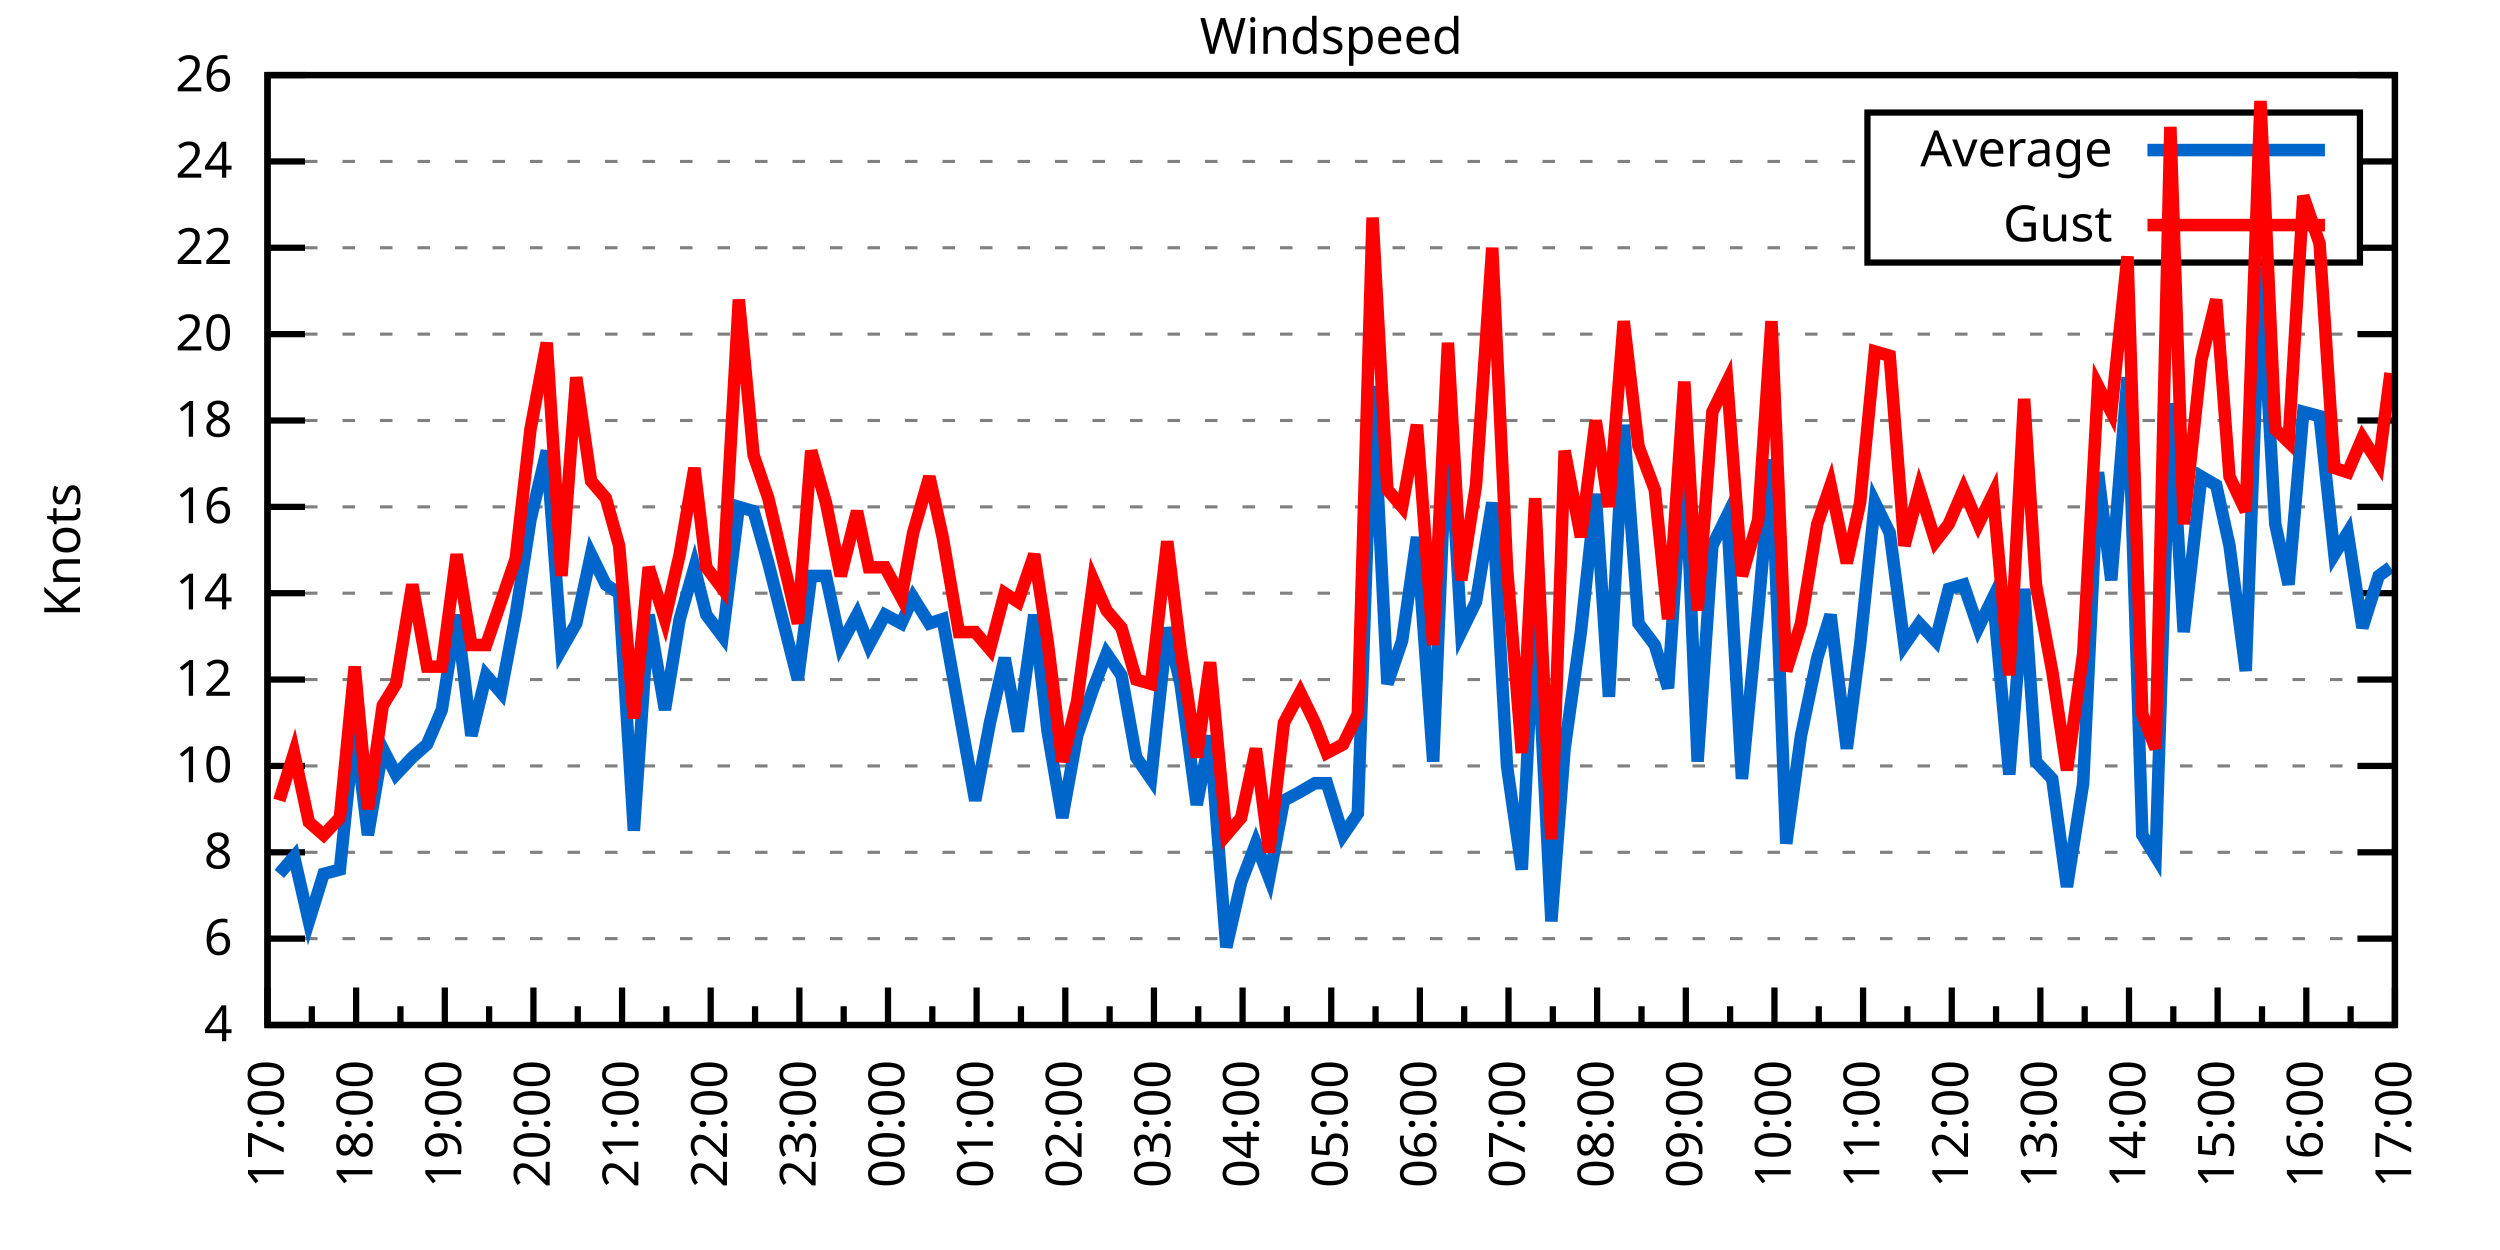
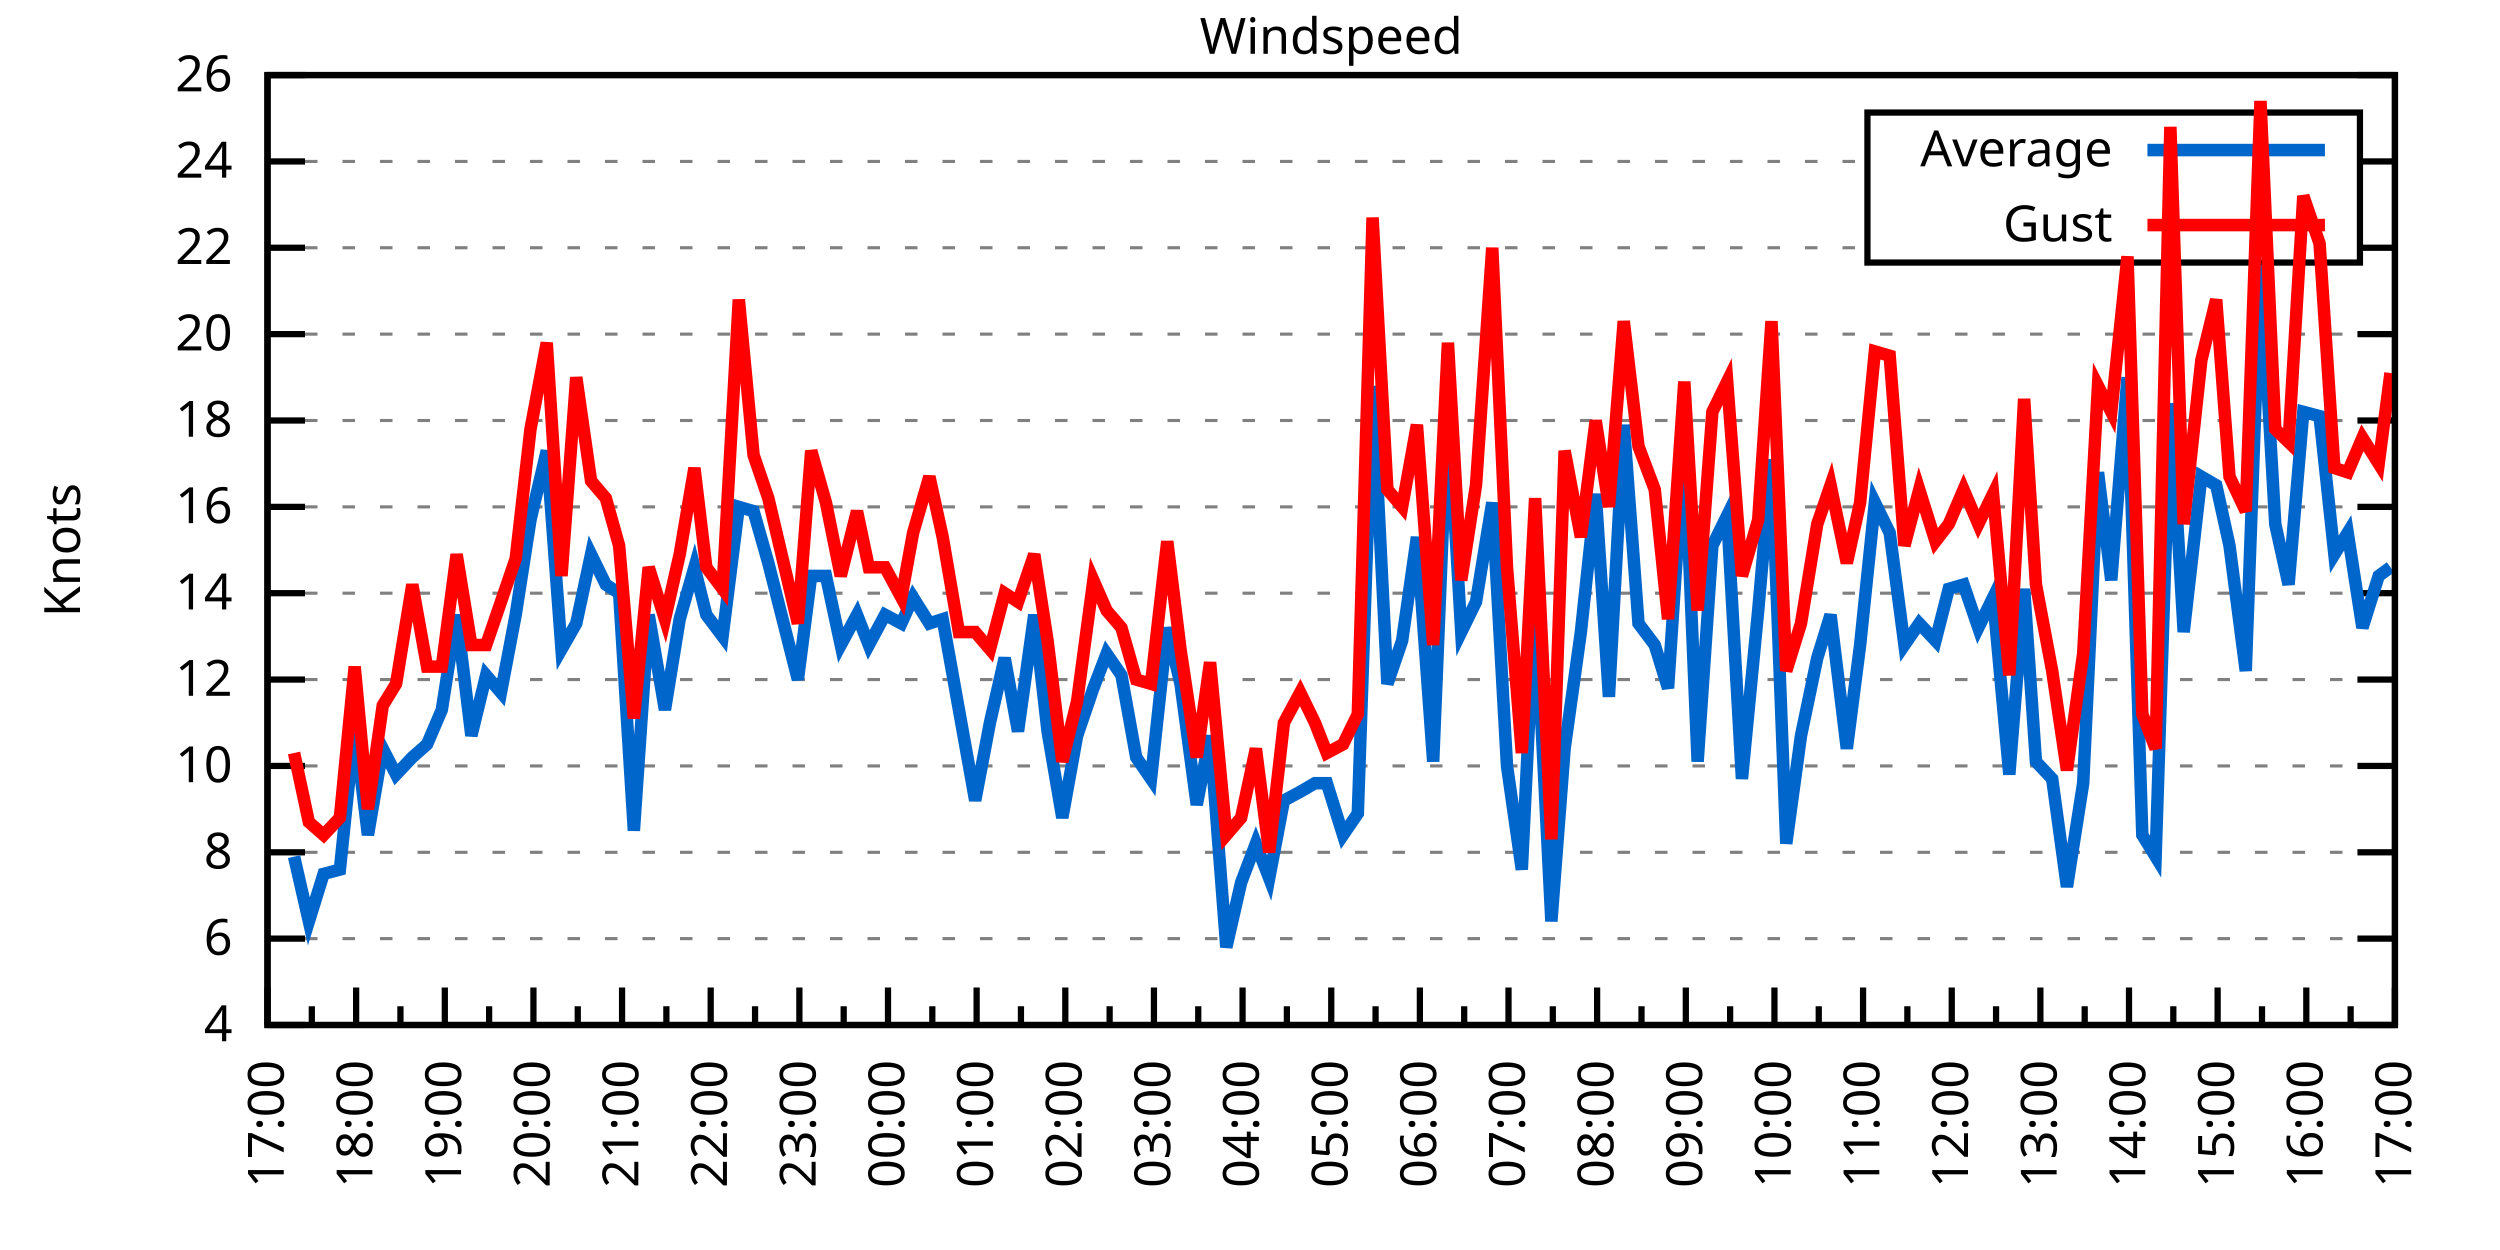
<svg xmlns="http://www.w3.org/2000/svg" xmlns:xlink="http://www.w3.org/1999/xlink" width="400" height="200" viewBox="0 0 400 200">
  <g id="gnuplot_canvas">
    <rect x="0" y="0" width="400" height="200" fill="none" />
    <defs>
      <circle id="gpDot" r="0.5" stroke-width="0.5" stroke="currentColor" />
      <path id="gpPt0" stroke-width="0.333" stroke="currentColor" d="M-1,0 h2 M0,-1 v2" />
      <path id="gpPt1" stroke-width="0.333" stroke="currentColor" d="M-1,-1 L1,1 M1,-1 L-1,1" />
      <path id="gpPt2" stroke-width="0.333" stroke="currentColor" d="M-1,0 L1,0 M0,-1 L0,1 M-1,-1 L1,1 M-1,1 L1,-1" />
      <rect id="gpPt3" stroke-width="0.333" stroke="currentColor" x="-1" y="-1" width="2" height="2" />
      <rect id="gpPt4" stroke-width="0.333" stroke="currentColor" fill="currentColor" x="-1" y="-1" width="2" height="2" />
      <circle id="gpPt5" stroke-width="0.333" stroke="currentColor" cx="0" cy="0" r="1" />
      <use xlink:href="#gpPt5" id="gpPt6" fill="currentColor" stroke="none" />
      <path id="gpPt7" stroke-width="0.333" stroke="currentColor" d="M0,-1.33 L-1.33,0.67 L1.33,0.67 z" />
      <use xlink:href="#gpPt7" id="gpPt8" fill="currentColor" stroke="none" />
      <use xlink:href="#gpPt7" id="gpPt9" stroke="currentColor" transform="rotate(180)" />
      <use xlink:href="#gpPt9" id="gpPt10" fill="currentColor" stroke="none" />
      <use xlink:href="#gpPt3" id="gpPt11" stroke="currentColor" transform="rotate(45)" />
      <use xlink:href="#gpPt11" id="gpPt12" fill="currentColor" stroke="none" />
      <path id="gpPt13" stroke-width="0.333" stroke="currentColor" d="M0,1.330 L1.265,0.411 L0.782,-1.067 L-0.782,-1.076 L-1.265,0.411 z" />
      <use xlink:href="#gpPt13" id="gpPt14" fill="currentColor" stroke="none" />
      <filter id="textbox" filterUnits="objectBoundingBox" x="0" y="0" height="1" width="1">
        <feFlood flood-color="white" flood-opacity="1" result="bgnd" />
        <feComposite in="SourceGraphic" in2="bgnd" operator="atop" />
      </filter>
      <filter id="greybox" filterUnits="objectBoundingBox" x="0" y="0" height="1" width="1">
        <feFlood flood-color="lightgrey" flood-opacity="1" result="grey" />
        <feComposite in="SourceGraphic" in2="grey" operator="atop" />
      </filter>
    </defs>
    <g fill="none" color="white" stroke="currentColor" stroke-width="1.00" stroke-linecap="butt" stroke-linejoin="miter">
</g>
    <g fill="none" color="black" stroke="currentColor" stroke-width="1.00" stroke-linecap="butt" stroke-linejoin="miter">
      <g stroke="none" shape-rendering="crispEdges">
        <polygon fill="rgb(255, 255, 255)" points="42.80,164.00 383.18,164.00 383.18,12.02 42.80,12.02 " />
      </g>
    </g>
    <g fill="none" color="black" stroke="currentColor" stroke-width="1.00" stroke-linecap="butt" stroke-linejoin="miter">
</g>
    <g fill="none" color="black" stroke="black" stroke-width="0.50" stroke-linecap="butt" stroke-linejoin="miter">
</g>
    <g fill="none" color="gray" stroke="currentColor" stroke-width="0.50" stroke-linecap="butt" stroke-linejoin="miter">
      <path stroke="gray" stroke-dasharray="2,4" class="gridline" d="M42.80,164.00 L383.19,164.00  " />
    </g>
    <g fill="none" color="gray" stroke="gray" stroke-width="1.00" stroke-linecap="butt" stroke-linejoin="miter">
</g>
    <g fill="none" color="black" stroke="currentColor" stroke-width="1.00" stroke-linecap="butt" stroke-linejoin="miter">
      <path stroke="black" d="M42.80,164.00 L48.80,164.00 M383.19,164.00 L377.19,164.00  " />
      <g transform="translate(37.20,166.60)" stroke="none" fill="black" font-family="Sans" font-size="8.00" text-anchor="end">
        <text>
          <tspan font-family="Sans"> 4</tspan>
        </text>
      </g>
    </g>
    <g fill="none" color="black" stroke="currentColor" stroke-width="1.00" stroke-linecap="butt" stroke-linejoin="miter">
</g>
    <g fill="none" color="black" stroke="black" stroke-width="0.50" stroke-linecap="butt" stroke-linejoin="miter">
</g>
    <g fill="none" color="gray" stroke="currentColor" stroke-width="0.50" stroke-linecap="butt" stroke-linejoin="miter">
      <path stroke="gray" stroke-dasharray="2,4" class="gridline" d="M42.80,150.18 L383.19,150.18  " />
    </g>
    <g fill="none" color="gray" stroke="gray" stroke-width="1.00" stroke-linecap="butt" stroke-linejoin="miter">
</g>
    <g fill="none" color="black" stroke="currentColor" stroke-width="1.00" stroke-linecap="butt" stroke-linejoin="miter">
      <path stroke="black" d="M42.80,150.18 L48.80,150.18 M383.19,150.18 L377.19,150.18  " />
      <g transform="translate(37.20,152.78)" stroke="none" fill="black" font-family="Sans" font-size="8.00" text-anchor="end">
        <text>
          <tspan font-family="Sans"> 6</tspan>
        </text>
      </g>
    </g>
    <g fill="none" color="black" stroke="currentColor" stroke-width="1.00" stroke-linecap="butt" stroke-linejoin="miter">
</g>
    <g fill="none" color="black" stroke="black" stroke-width="0.50" stroke-linecap="butt" stroke-linejoin="miter">
</g>
    <g fill="none" color="gray" stroke="currentColor" stroke-width="0.50" stroke-linecap="butt" stroke-linejoin="miter">
      <path stroke="gray" stroke-dasharray="2,4" class="gridline" d="M42.80,136.37 L383.19,136.37  " />
    </g>
    <g fill="none" color="gray" stroke="gray" stroke-width="1.00" stroke-linecap="butt" stroke-linejoin="miter">
</g>
    <g fill="none" color="black" stroke="currentColor" stroke-width="1.00" stroke-linecap="butt" stroke-linejoin="miter">
      <path stroke="black" d="M42.80,136.37 L48.80,136.37 M383.19,136.37 L377.19,136.37  " />
      <g transform="translate(37.20,138.97)" stroke="none" fill="black" font-family="Sans" font-size="8.00" text-anchor="end">
        <text>
          <tspan font-family="Sans"> 8</tspan>
        </text>
      </g>
    </g>
    <g fill="none" color="black" stroke="currentColor" stroke-width="1.00" stroke-linecap="butt" stroke-linejoin="miter">
</g>
    <g fill="none" color="black" stroke="black" stroke-width="0.50" stroke-linecap="butt" stroke-linejoin="miter">
</g>
    <g fill="none" color="gray" stroke="currentColor" stroke-width="0.50" stroke-linecap="butt" stroke-linejoin="miter">
      <path stroke="gray" stroke-dasharray="2,4" class="gridline" d="M42.80,122.55 L383.19,122.55  " />
    </g>
    <g fill="none" color="gray" stroke="gray" stroke-width="1.00" stroke-linecap="butt" stroke-linejoin="miter">
</g>
    <g fill="none" color="black" stroke="currentColor" stroke-width="1.00" stroke-linecap="butt" stroke-linejoin="miter">
      <path stroke="black" d="M42.80,122.55 L48.80,122.55 M383.19,122.55 L377.19,122.55  " />
      <g transform="translate(37.20,125.15)" stroke="none" fill="black" font-family="Sans" font-size="8.00" text-anchor="end">
        <text>
          <tspan font-family="Sans"> 10</tspan>
        </text>
      </g>
    </g>
    <g fill="none" color="black" stroke="currentColor" stroke-width="1.00" stroke-linecap="butt" stroke-linejoin="miter">
</g>
    <g fill="none" color="black" stroke="black" stroke-width="0.50" stroke-linecap="butt" stroke-linejoin="miter">
</g>
    <g fill="none" color="gray" stroke="currentColor" stroke-width="0.50" stroke-linecap="butt" stroke-linejoin="miter">
      <path stroke="gray" stroke-dasharray="2,4" class="gridline" d="M42.80,108.73 L383.19,108.73  " />
    </g>
    <g fill="none" color="gray" stroke="gray" stroke-width="1.00" stroke-linecap="butt" stroke-linejoin="miter">
</g>
    <g fill="none" color="black" stroke="currentColor" stroke-width="1.00" stroke-linecap="butt" stroke-linejoin="miter">
      <path stroke="black" d="M42.80,108.73 L48.80,108.73 M383.19,108.73 L377.19,108.73  " />
      <g transform="translate(37.20,111.33)" stroke="none" fill="black" font-family="Sans" font-size="8.00" text-anchor="end">
        <text>
          <tspan font-family="Sans"> 12</tspan>
        </text>
      </g>
    </g>
    <g fill="none" color="black" stroke="currentColor" stroke-width="1.00" stroke-linecap="butt" stroke-linejoin="miter">
</g>
    <g fill="none" color="black" stroke="black" stroke-width="0.50" stroke-linecap="butt" stroke-linejoin="miter">
</g>
    <g fill="none" color="gray" stroke="currentColor" stroke-width="0.50" stroke-linecap="butt" stroke-linejoin="miter">
      <path stroke="gray" stroke-dasharray="2,4" class="gridline" d="M42.80,94.91 L383.19,94.91  " />
    </g>
    <g fill="none" color="gray" stroke="gray" stroke-width="1.00" stroke-linecap="butt" stroke-linejoin="miter">
</g>
    <g fill="none" color="black" stroke="currentColor" stroke-width="1.00" stroke-linecap="butt" stroke-linejoin="miter">
      <path stroke="black" d="M42.80,94.91 L48.80,94.91 M383.19,94.91 L377.19,94.91  " />
      <g transform="translate(37.20,97.51)" stroke="none" fill="black" font-family="Sans" font-size="8.00" text-anchor="end">
        <text>
          <tspan font-family="Sans"> 14</tspan>
        </text>
      </g>
    </g>
    <g fill="none" color="black" stroke="currentColor" stroke-width="1.00" stroke-linecap="butt" stroke-linejoin="miter">
</g>
    <g fill="none" color="black" stroke="black" stroke-width="0.50" stroke-linecap="butt" stroke-linejoin="miter">
</g>
    <g fill="none" color="gray" stroke="currentColor" stroke-width="0.50" stroke-linecap="butt" stroke-linejoin="miter">
      <path stroke="gray" stroke-dasharray="2,4" class="gridline" d="M42.80,81.10 L383.19,81.10  " />
    </g>
    <g fill="none" color="gray" stroke="gray" stroke-width="1.00" stroke-linecap="butt" stroke-linejoin="miter">
</g>
    <g fill="none" color="black" stroke="currentColor" stroke-width="1.00" stroke-linecap="butt" stroke-linejoin="miter">
      <path stroke="black" d="M42.80,81.10 L48.80,81.10 M383.19,81.10 L377.19,81.10  " />
      <g transform="translate(37.20,83.70)" stroke="none" fill="black" font-family="Sans" font-size="8.00" text-anchor="end">
        <text>
          <tspan font-family="Sans"> 16</tspan>
        </text>
      </g>
    </g>
    <g fill="none" color="black" stroke="currentColor" stroke-width="1.00" stroke-linecap="butt" stroke-linejoin="miter">
</g>
    <g fill="none" color="black" stroke="black" stroke-width="0.50" stroke-linecap="butt" stroke-linejoin="miter">
</g>
    <g fill="none" color="gray" stroke="currentColor" stroke-width="0.50" stroke-linecap="butt" stroke-linejoin="miter">
      <path stroke="gray" stroke-dasharray="2,4" class="gridline" d="M42.80,67.28 L383.19,67.28  " />
    </g>
    <g fill="none" color="gray" stroke="gray" stroke-width="1.00" stroke-linecap="butt" stroke-linejoin="miter">
</g>
    <g fill="none" color="black" stroke="currentColor" stroke-width="1.00" stroke-linecap="butt" stroke-linejoin="miter">
      <path stroke="black" d="M42.80,67.28 L48.80,67.28 M383.19,67.28 L377.19,67.28  " />
      <g transform="translate(37.20,69.88)" stroke="none" fill="black" font-family="Sans" font-size="8.00" text-anchor="end">
        <text>
          <tspan font-family="Sans"> 18</tspan>
        </text>
      </g>
    </g>
    <g fill="none" color="black" stroke="currentColor" stroke-width="1.00" stroke-linecap="butt" stroke-linejoin="miter">
</g>
    <g fill="none" color="black" stroke="black" stroke-width="0.50" stroke-linecap="butt" stroke-linejoin="miter">
</g>
    <g fill="none" color="gray" stroke="currentColor" stroke-width="0.50" stroke-linecap="butt" stroke-linejoin="miter">
      <path stroke="gray" stroke-dasharray="2,4" class="gridline" d="M42.80,53.46 L383.19,53.46  " />
    </g>
    <g fill="none" color="gray" stroke="gray" stroke-width="1.00" stroke-linecap="butt" stroke-linejoin="miter">
</g>
    <g fill="none" color="black" stroke="currentColor" stroke-width="1.00" stroke-linecap="butt" stroke-linejoin="miter">
      <path stroke="black" d="M42.80,53.46 L48.80,53.46 M383.19,53.46 L377.19,53.46  " />
      <g transform="translate(37.20,56.06)" stroke="none" fill="black" font-family="Sans" font-size="8.00" text-anchor="end">
        <text>
          <tspan font-family="Sans"> 20</tspan>
        </text>
      </g>
    </g>
    <g fill="none" color="black" stroke="currentColor" stroke-width="1.00" stroke-linecap="butt" stroke-linejoin="miter">
</g>
    <g fill="none" color="black" stroke="black" stroke-width="0.50" stroke-linecap="butt" stroke-linejoin="miter">
</g>
    <g fill="none" color="gray" stroke="currentColor" stroke-width="0.50" stroke-linecap="butt" stroke-linejoin="miter">
      <path stroke="gray" stroke-dasharray="2,4" class="gridline" d="M42.80,39.64 L298.79,39.64 M377.59,39.64 L383.19,39.64  " />
    </g>
    <g fill="none" color="gray" stroke="gray" stroke-width="1.00" stroke-linecap="butt" stroke-linejoin="miter">
</g>
    <g fill="none" color="black" stroke="currentColor" stroke-width="1.00" stroke-linecap="butt" stroke-linejoin="miter">
      <path stroke="black" d="M42.80,39.64 L48.80,39.64 M383.19,39.64 L377.19,39.64  " />
      <g transform="translate(37.20,42.24)" stroke="none" fill="black" font-family="Sans" font-size="8.00" text-anchor="end">
        <text>
          <tspan font-family="Sans"> 22</tspan>
        </text>
      </g>
    </g>
    <g fill="none" color="black" stroke="currentColor" stroke-width="1.00" stroke-linecap="butt" stroke-linejoin="miter">
</g>
    <g fill="none" color="black" stroke="black" stroke-width="0.50" stroke-linecap="butt" stroke-linejoin="miter">
</g>
    <g fill="none" color="gray" stroke="currentColor" stroke-width="0.50" stroke-linecap="butt" stroke-linejoin="miter">
      <path stroke="gray" stroke-dasharray="2,4" class="gridline" d="M42.80,25.83 L298.79,25.83 M377.59,25.83 L383.19,25.83  " />
    </g>
    <g fill="none" color="gray" stroke="gray" stroke-width="1.00" stroke-linecap="butt" stroke-linejoin="miter">
</g>
    <g fill="none" color="black" stroke="currentColor" stroke-width="1.00" stroke-linecap="butt" stroke-linejoin="miter">
      <path stroke="black" d="M42.80,25.83 L48.80,25.83 M383.19,25.83 L377.19,25.83  " />
      <g transform="translate(37.20,28.43)" stroke="none" fill="black" font-family="Sans" font-size="8.00" text-anchor="end">
        <text>
          <tspan font-family="Sans"> 24</tspan>
        </text>
      </g>
    </g>
    <g fill="none" color="black" stroke="currentColor" stroke-width="1.00" stroke-linecap="butt" stroke-linejoin="miter">
</g>
    <g fill="none" color="black" stroke="black" stroke-width="0.50" stroke-linecap="butt" stroke-linejoin="miter">
</g>
    <g fill="none" color="gray" stroke="currentColor" stroke-width="0.50" stroke-linecap="butt" stroke-linejoin="miter">
      <path stroke="gray" stroke-dasharray="2,4" class="gridline" d="M42.80,12.01 L383.19,12.01  " />
    </g>
    <g fill="none" color="gray" stroke="gray" stroke-width="1.00" stroke-linecap="butt" stroke-linejoin="miter">
</g>
    <g fill="none" color="black" stroke="currentColor" stroke-width="1.00" stroke-linecap="butt" stroke-linejoin="miter">
      <path stroke="black" d="M42.80,12.01 L48.80,12.01 M383.19,12.01 L377.19,12.01  " />
      <g transform="translate(37.20,14.61)" stroke="none" fill="black" font-family="Sans" font-size="8.00" text-anchor="end">
        <text>
          <tspan font-family="Sans"> 26</tspan>
        </text>
      </g>
    </g>
    <g fill="none" color="black" stroke="currentColor" stroke-width="1.00" stroke-linecap="butt" stroke-linejoin="miter">
      <path stroke="black" d="M42.80,164.00 L42.80,158.00  " />
      <g transform="translate(45.40,169.60) rotate(270)" stroke="none" fill="black" font-family="Sans" font-size="8.00" text-anchor="end">
        <text>
          <tspan font-family="Sans">17:00</tspan>
        </text>
      </g>
    </g>
    <g fill="none" color="black" stroke="currentColor" stroke-width="1.00" stroke-linecap="butt" stroke-linejoin="miter">
      <path stroke="black" d="M49.89,164.00 L49.89,161.00 M56.98,164.00 L56.98,158.00  " />
      <g transform="translate(59.58,169.60) rotate(270)" stroke="none" fill="black" font-family="Sans" font-size="8.00" text-anchor="end">
        <text>
          <tspan font-family="Sans">18:00</tspan>
        </text>
      </g>
    </g>
    <g fill="none" color="black" stroke="currentColor" stroke-width="1.00" stroke-linecap="butt" stroke-linejoin="miter">
      <path stroke="black" d="M64.07,164.00 L64.07,161.00 M71.17,164.00 L71.17,158.00  " />
      <g transform="translate(73.77,169.60) rotate(270)" stroke="none" fill="black" font-family="Sans" font-size="8.00" text-anchor="end">
        <text>
          <tspan font-family="Sans">19:00</tspan>
        </text>
      </g>
    </g>
    <g fill="none" color="black" stroke="currentColor" stroke-width="1.00" stroke-linecap="butt" stroke-linejoin="miter">
      <path stroke="black" d="M78.26,164.00 L78.26,161.00 M85.35,164.00 L85.35,158.00  " />
      <g transform="translate(87.95,169.60) rotate(270)" stroke="none" fill="black" font-family="Sans" font-size="8.00" text-anchor="end">
        <text>
          <tspan font-family="Sans">20:00</tspan>
        </text>
      </g>
    </g>
    <g fill="none" color="black" stroke="currentColor" stroke-width="1.00" stroke-linecap="butt" stroke-linejoin="miter">
      <path stroke="black" d="M92.44,164.00 L92.44,161.00 M99.53,164.00 L99.53,158.00  " />
      <g transform="translate(102.13,169.60) rotate(270)" stroke="none" fill="black" font-family="Sans" font-size="8.00" text-anchor="end">
        <text>
          <tspan font-family="Sans">21:00</tspan>
        </text>
      </g>
    </g>
    <g fill="none" color="black" stroke="currentColor" stroke-width="1.00" stroke-linecap="butt" stroke-linejoin="miter">
      <path stroke="black" d="M106.62,164.00 L106.62,161.00 M113.71,164.00 L113.71,158.00  " />
      <g transform="translate(116.31,169.60) rotate(270)" stroke="none" fill="black" font-family="Sans" font-size="8.00" text-anchor="end">
        <text>
          <tspan font-family="Sans">22:00</tspan>
        </text>
      </g>
    </g>
    <g fill="none" color="black" stroke="currentColor" stroke-width="1.00" stroke-linecap="butt" stroke-linejoin="miter">
      <path stroke="black" d="M120.81,164.00 L120.81,161.00 M127.90,164.00 L127.90,158.00  " />
      <g transform="translate(130.50,169.60) rotate(270)" stroke="none" fill="black" font-family="Sans" font-size="8.00" text-anchor="end">
        <text>
          <tspan font-family="Sans">23:00</tspan>
        </text>
      </g>
    </g>
    <g fill="none" color="black" stroke="currentColor" stroke-width="1.00" stroke-linecap="butt" stroke-linejoin="miter">
      <path stroke="black" d="M134.99,164.00 L134.99,161.00 M142.08,164.00 L142.08,158.00  " />
      <g transform="translate(144.68,169.60) rotate(270)" stroke="none" fill="black" font-family="Sans" font-size="8.00" text-anchor="end">
        <text>
          <tspan font-family="Sans">00:00</tspan>
        </text>
      </g>
    </g>
    <g fill="none" color="black" stroke="currentColor" stroke-width="1.00" stroke-linecap="butt" stroke-linejoin="miter">
      <path stroke="black" d="M149.17,164.00 L149.17,161.00 M156.26,164.00 L156.26,158.00  " />
      <g transform="translate(158.86,169.60) rotate(270)" stroke="none" fill="black" font-family="Sans" font-size="8.00" text-anchor="end">
        <text>
          <tspan font-family="Sans">01:00</tspan>
        </text>
      </g>
    </g>
    <g fill="none" color="black" stroke="currentColor" stroke-width="1.00" stroke-linecap="butt" stroke-linejoin="miter">
      <path stroke="black" d="M163.35,164.00 L163.35,161.00 M170.45,164.00 L170.45,158.00  " />
      <g transform="translate(173.05,169.60) rotate(270)" stroke="none" fill="black" font-family="Sans" font-size="8.00" text-anchor="end">
        <text>
          <tspan font-family="Sans">02:00</tspan>
        </text>
      </g>
    </g>
    <g fill="none" color="black" stroke="currentColor" stroke-width="1.00" stroke-linecap="butt" stroke-linejoin="miter">
      <path stroke="black" d="M177.54,164.00 L177.54,161.00 M184.63,164.00 L184.63,158.00  " />
      <g transform="translate(187.23,169.60) rotate(270)" stroke="none" fill="black" font-family="Sans" font-size="8.00" text-anchor="end">
        <text>
          <tspan font-family="Sans">03:00</tspan>
        </text>
      </g>
    </g>
    <g fill="none" color="black" stroke="currentColor" stroke-width="1.00" stroke-linecap="butt" stroke-linejoin="miter">
      <path stroke="black" d="M191.72,164.00 L191.72,161.00 M198.81,164.00 L198.81,158.00  " />
      <g transform="translate(201.41,169.60) rotate(270)" stroke="none" fill="black" font-family="Sans" font-size="8.00" text-anchor="end">
        <text>
          <tspan font-family="Sans">04:00</tspan>
        </text>
      </g>
    </g>
    <g fill="none" color="black" stroke="currentColor" stroke-width="1.00" stroke-linecap="butt" stroke-linejoin="miter">
      <path stroke="black" d="M205.90,164.00 L205.90,161.00 M213.00,164.00 L213.00,158.00  " />
      <g transform="translate(215.60,169.60) rotate(270)" stroke="none" fill="black" font-family="Sans" font-size="8.00" text-anchor="end">
        <text>
          <tspan font-family="Sans">05:00</tspan>
        </text>
      </g>
    </g>
    <g fill="none" color="black" stroke="currentColor" stroke-width="1.00" stroke-linecap="butt" stroke-linejoin="miter">
      <path stroke="black" d="M220.09,164.00 L220.09,161.00 M227.18,164.00 L227.18,158.00  " />
      <g transform="translate(229.78,169.60) rotate(270)" stroke="none" fill="black" font-family="Sans" font-size="8.00" text-anchor="end">
        <text>
          <tspan font-family="Sans">06:00</tspan>
        </text>
      </g>
    </g>
    <g fill="none" color="black" stroke="currentColor" stroke-width="1.00" stroke-linecap="butt" stroke-linejoin="miter">
      <path stroke="black" d="M234.27,164.00 L234.27,161.00 M241.36,164.00 L241.36,158.00  " />
      <g transform="translate(243.96,169.60) rotate(270)" stroke="none" fill="black" font-family="Sans" font-size="8.00" text-anchor="end">
        <text>
          <tspan font-family="Sans">07:00</tspan>
        </text>
      </g>
    </g>
    <g fill="none" color="black" stroke="currentColor" stroke-width="1.00" stroke-linecap="butt" stroke-linejoin="miter">
      <path stroke="black" d="M248.45,164.00 L248.45,161.00 M255.54,164.00 L255.54,158.00  " />
      <g transform="translate(258.14,169.60) rotate(270)" stroke="none" fill="black" font-family="Sans" font-size="8.00" text-anchor="end">
        <text>
          <tspan font-family="Sans">08:00</tspan>
        </text>
      </g>
    </g>
    <g fill="none" color="black" stroke="currentColor" stroke-width="1.00" stroke-linecap="butt" stroke-linejoin="miter">
      <path stroke="black" d="M262.64,164.00 L262.64,161.00 M269.73,164.00 L269.73,158.00  " />
      <g transform="translate(272.33,169.60) rotate(270)" stroke="none" fill="black" font-family="Sans" font-size="8.00" text-anchor="end">
        <text>
          <tspan font-family="Sans">09:00</tspan>
        </text>
      </g>
    </g>
    <g fill="none" color="black" stroke="currentColor" stroke-width="1.00" stroke-linecap="butt" stroke-linejoin="miter">
      <path stroke="black" d="M276.82,164.00 L276.82,161.00 M283.91,164.00 L283.91,158.00  " />
      <g transform="translate(286.51,169.60) rotate(270)" stroke="none" fill="black" font-family="Sans" font-size="8.00" text-anchor="end">
        <text>
          <tspan font-family="Sans">10:00</tspan>
        </text>
      </g>
    </g>
    <g fill="none" color="black" stroke="currentColor" stroke-width="1.00" stroke-linecap="butt" stroke-linejoin="miter">
      <path stroke="black" d="M291.00,164.00 L291.00,161.00 M298.09,164.00 L298.09,158.00  " />
      <g transform="translate(300.69,169.60) rotate(270)" stroke="none" fill="black" font-family="Sans" font-size="8.00" text-anchor="end">
        <text>
          <tspan font-family="Sans">11:00</tspan>
        </text>
      </g>
    </g>
    <g fill="none" color="black" stroke="currentColor" stroke-width="1.00" stroke-linecap="butt" stroke-linejoin="miter">
      <path stroke="black" d="M305.18,164.00 L305.18,161.00 M312.28,164.00 L312.28,158.00  " />
      <g transform="translate(314.88,169.60) rotate(270)" stroke="none" fill="black" font-family="Sans" font-size="8.00" text-anchor="end">
        <text>
          <tspan font-family="Sans">12:00</tspan>
        </text>
      </g>
    </g>
    <g fill="none" color="black" stroke="currentColor" stroke-width="1.00" stroke-linecap="butt" stroke-linejoin="miter">
      <path stroke="black" d="M319.37,164.00 L319.37,161.00 M326.46,164.00 L326.46,158.00  " />
      <g transform="translate(329.06,169.60) rotate(270)" stroke="none" fill="black" font-family="Sans" font-size="8.00" text-anchor="end">
        <text>
          <tspan font-family="Sans">13:00</tspan>
        </text>
      </g>
    </g>
    <g fill="none" color="black" stroke="currentColor" stroke-width="1.00" stroke-linecap="butt" stroke-linejoin="miter">
      <path stroke="black" d="M333.55,164.00 L333.55,161.00 M340.64,164.00 L340.64,158.00  " />
      <g transform="translate(343.24,169.60) rotate(270)" stroke="none" fill="black" font-family="Sans" font-size="8.00" text-anchor="end">
        <text>
          <tspan font-family="Sans">14:00</tspan>
        </text>
      </g>
    </g>
    <g fill="none" color="black" stroke="currentColor" stroke-width="1.00" stroke-linecap="butt" stroke-linejoin="miter">
      <path stroke="black" d="M347.73,164.00 L347.73,161.00 M354.82,164.00 L354.82,158.00  " />
      <g transform="translate(357.42,169.60) rotate(270)" stroke="none" fill="black" font-family="Sans" font-size="8.00" text-anchor="end">
        <text>
          <tspan font-family="Sans">15:00</tspan>
        </text>
      </g>
    </g>
    <g fill="none" color="black" stroke="currentColor" stroke-width="1.00" stroke-linecap="butt" stroke-linejoin="miter">
      <path stroke="black" d="M361.92,164.00 L361.92,161.00 M369.01,164.00 L369.01,158.00  " />
      <g transform="translate(371.61,169.60) rotate(270)" stroke="none" fill="black" font-family="Sans" font-size="8.00" text-anchor="end">
        <text>
          <tspan font-family="Sans">16:00</tspan>
        </text>
      </g>
    </g>
    <g fill="none" color="black" stroke="currentColor" stroke-width="1.00" stroke-linecap="butt" stroke-linejoin="miter">
      <path stroke="black" d="M376.10,164.00 L376.10,161.00 M383.19,164.00 L383.19,158.00  " />
      <g transform="translate(385.79,169.60) rotate(270)" stroke="none" fill="black" font-family="Sans" font-size="8.00" text-anchor="end">
        <text>
          <tspan font-family="Sans">17:00</tspan>
        </text>
      </g>
    </g>
    <g fill="none" color="black" stroke="currentColor" stroke-width="1.00" stroke-linecap="butt" stroke-linejoin="miter">
</g>
    <g fill="none" color="black" stroke="currentColor" stroke-width="1.00" stroke-linecap="butt" stroke-linejoin="miter">
      <path stroke="black" d="M42.80,12.01 L42.80,164.00 L383.19,164.00 L383.19,12.01 L42.80,12.01 Z  " />
    </g>
    <g fill="none" color="black" stroke="currentColor" stroke-width="1.00" stroke-linecap="butt" stroke-linejoin="miter">
      <g transform="translate(12.80,88.01) rotate(270)" stroke="none" fill="black" font-family="Sans" font-size="8.00" text-anchor="middle">
        <text>
          <tspan font-family="Sans">Knots</tspan>
        </text>
      </g>
    </g>
    <g fill="none" color="black" stroke="currentColor" stroke-width="1.00" stroke-linecap="butt" stroke-linejoin="miter">
</g>
    <g fill="none" color="black" stroke="currentColor" stroke-width="1.00" stroke-linecap="butt" stroke-linejoin="miter">
      <path stroke="black" d="M298.79,42.01 L298.79,18.01 L377.59,18.01 L377.59,42.01 L298.79,42.01 Z  " />
    </g>
    <g id="Windspeed_plot_1">
      <g fill="none" color="white" stroke="black" stroke-width="2.00" stroke-linecap="butt" stroke-linejoin="miter">
</g>
      <g fill="none" color="black" stroke="currentColor" stroke-width="2.00" stroke-linecap="butt" stroke-linejoin="miter">
        <g transform="translate(337.99,26.61)" stroke="none" fill="black" font-family="Sans" font-size="8.00" text-anchor="end">
          <text>
            <tspan font-family="Sans">Average</tspan>
          </text>
        </g>
      </g>
      <g fill="none" color="black" stroke="currentColor" stroke-width="2.00" stroke-linecap="butt" stroke-linejoin="miter">
-         <path stroke="rgb(  0, 102, 204)" d="M343.59,24.01 L371.99,24.01 M44.69,139.82 L47.05,137.06 L49.42,147.42 L51.78,139.82 L54.38,139.13 L56.75,116.33   L58.87,133.60 L61.24,119.78 L63.37,123.93 L65.97,121.17 L68.33,119.09 L70.69,113.57 L73.06,98.37 L75.42,117.71   L77.78,108.04 L80.15,110.80 L82.51,98.37 L84.88,83.17 L87.48,72.12 L89.84,103.89 L92.20,99.75 L94.57,88.70   L96.93,93.53 L99.06,94.91 L101.42,132.91 L103.79,98.37 L106.39,113.57 L108.75,99.06 L111.11,90.77 L113.01,98.37   L115.61,101.82 L118.21,81.10 L120.57,81.79 L122.93,90.08 L127.66,108.73 L129.79,92.15 L132.15,92.15 L134.52,103.20   L137.12,98.37 L139.01,103.20 L141.61,98.37 L144.21,99.75 L146.10,95.60 L148.70,99.75 L150.83,99.06 L153.43,113.57   L156.03,128.08 L158.39,115.64 L160.75,105.28 L162.88,117.02 L165.48,98.37 L167.61,117.02 L169.97,130.84 L172.34,117.71   L174.94,110.11 L177.06,104.59 L179.43,108.04 L181.79,121.17 L184.16,124.62 L186.76,100.44 L188.88,109.42 L191.48,128.77   L193.61,117.71 L196.21,151.56 L198.58,141.20 L200.94,134.98 L203.07,140.51 L205.43,128.08 L208.03,126.69 L210.39,125.31   L212.29,125.31 L214.89,133.60 L217.25,130.15 L219.61,61.75 L221.98,109.42 L224.34,102.51 L226.71,85.93 L229.31,121.86   L231.67,64.52 L233.80,101.13 L236.16,96.30 L238.76,80.41 L241.12,122.55 L243.49,139.13 L245.62,95.60 L248.22,147.42   L250.34,119.78 L252.94,101.13 L255.31,79.02 L257.43,111.49 L259.80,67.97 L262.16,99.75 L264.76,103.20 L266.89,110.11   L269.49,70.73 L271.62,121.86 L273.98,87.31 L276.35,82.48 L278.71,124.62 L281.31,97.68 L283.44,73.50 L285.80,134.98   L288.16,117.71 L290.76,105.28 L292.89,98.37 L295.49,119.78 L297.62,103.20 L299.98,80.41 L302.35,85.24 L304.71,103.20   L307.08,99.75 L309.68,102.51 L311.80,94.22 L314.17,93.53 L316.53,100.44 L318.89,95.60 L321.49,123.93 L323.86,94.22   L325.75,121.86 L328.35,124.62 L330.71,141.89 L333.31,125.31 L335.68,75.57 L337.80,92.84 L340.40,60.37 L342.77,133.60   L344.90,137.06 L347.26,64.52 L349.39,101.13 L352.22,76.26 L354.59,77.64 L356.72,87.31 L359.32,107.35 L361.68,42.41   L364.04,83.86 L366.17,93.53 L368.53,65.90 L371.13,66.59 L373.50,88.70 L375.63,85.24 L377.99,100.44 L380.59,92.15   L382.48,90.77  " />
+         <path stroke="rgb(  0, 102, 204)" d="M343.59,24.01 L371.99,24.01 M47.05,137.06 L49.42,147.42 L51.78,139.82 L54.38,139.13 L56.75,116.33 L58.87,133.60   L61.24,119.78 L63.37,123.93 L65.97,121.17 L68.33,119.09 L70.69,113.57 L73.06,98.37 L75.42,117.71 L77.78,108.04   L80.15,110.80 L82.51,98.37 L84.88,83.17 L87.48,72.12 L89.84,103.89 L92.20,99.75 L94.57,88.70 L96.93,93.53   L99.06,94.91 L101.42,132.91 L103.79,98.37 L106.39,113.57 L108.75,99.06 L111.11,90.77 L113.01,98.37 L115.61,101.82   L118.21,81.10 L120.57,81.79 L122.93,90.08 L127.66,108.73 L129.79,92.15 L132.15,92.15 L134.52,103.20 L137.12,98.37   L139.01,103.20 L141.61,98.37 L144.21,99.75 L146.10,95.60 L148.70,99.75 L150.83,99.06 L153.43,113.57 L156.03,128.08   L158.39,115.64 L160.75,105.28 L162.88,117.02 L165.48,98.37 L167.61,117.02 L169.97,130.84 L172.34,117.71 L174.94,110.11   L177.06,104.59 L179.43,108.04 L181.79,121.17 L184.16,124.62 L186.76,100.44 L188.88,109.42 L191.48,128.77 L193.61,117.71   L196.21,151.56 L198.58,141.20 L200.94,134.98 L203.07,140.51 L205.43,128.08 L208.03,126.69 L210.39,125.31 L212.29,125.31   L214.89,133.60 L217.25,130.15 L219.61,61.75 L221.98,109.42 L224.34,102.51 L226.71,85.93 L229.31,121.86 L231.67,64.52   L233.80,101.13 L236.16,96.30 L238.76,80.41 L241.12,122.55 L243.49,139.13 L245.62,95.60 L248.22,147.42 L250.34,119.78   L252.94,101.13 L255.31,79.02 L257.43,111.49 L259.80,67.97 L262.16,99.75 L264.76,103.20 L266.89,110.11 L269.49,70.73   L271.62,121.86 L273.98,87.31 L276.35,82.48 L278.71,124.62 L281.31,97.68 L283.44,73.50 L285.80,134.98 L288.16,117.71   L290.76,105.28 L292.89,98.37 L295.49,119.78 L297.62,103.20 L299.98,80.41 L302.35,85.24 L304.71,103.20 L307.08,99.75   L309.68,102.51 L311.80,94.22 L314.17,93.53 L316.53,100.44 L318.89,95.60 L321.49,123.93 L323.86,94.22 L325.75,121.86   L328.35,124.62 L330.71,141.89 L333.31,125.31 L335.68,75.57 L337.80,92.84 L340.40,60.37 L342.77,133.60 L344.90,137.06   L347.26,64.52 L349.39,101.13 L352.22,76.26 L354.59,77.64 L356.72,87.31 L359.32,107.35 L361.68,42.41 L364.04,83.86   L366.17,93.53 L368.53,65.90 L371.13,66.59 L373.50,88.70 L375.63,85.24 L377.99,100.44 L380.59,92.15 L382.48,90.77    " />
      </g>
    </g>
    <g id="Windspeed_plot_2">
      <g fill="none" color="black" stroke="currentColor" stroke-width="2.00" stroke-linecap="butt" stroke-linejoin="miter">
        <g transform="translate(337.99,38.61)" stroke="none" fill="black" font-family="Sans" font-size="8.00" text-anchor="end">
          <text>
            <tspan font-family="Sans">Gust</tspan>
          </text>
        </g>
      </g>
      <g fill="none" color="black" stroke="currentColor" stroke-width="2.00" stroke-linecap="butt" stroke-linejoin="miter">
-         <path stroke="rgb(255,   0,   0)" d="M343.59,36.01 L371.99,36.01 M44.69,128.08 L47.05,120.48 L49.42,131.53 L51.78,133.60 L54.38,130.84 L56.75,106.66   L58.87,129.46 L61.24,112.88 L63.37,109.42 L65.97,93.53 L68.33,106.66 L70.69,106.66 L73.06,88.70 L75.42,103.20   L77.78,103.20 L80.15,96.30 L82.51,89.39 L84.88,68.66 L87.48,54.84 L89.84,92.15 L92.20,60.37 L94.57,76.95   L96.93,79.71 L99.06,87.31 L101.42,114.95 L103.79,90.77 L106.39,99.06 L108.75,88.70 L111.11,74.88 L113.01,90.77   L115.61,94.22 L118.21,47.93 L120.57,72.81 L122.93,79.71 L127.66,99.75 L129.79,72.12 L132.15,80.41 L134.52,92.15   L137.12,81.79 L139.01,90.77 L141.61,90.77 L144.21,95.60 L146.10,85.24 L148.70,76.26 L150.83,85.93 L153.43,101.13   L156.03,101.13 L158.39,103.89 L160.75,94.91 L162.88,96.30 L165.48,88.70 L167.61,102.51 L169.97,121.86 L172.34,112.19   L174.94,92.84 L177.06,97.68 L179.43,100.44 L181.79,108.73 L184.16,109.42 L186.76,86.62 L188.88,103.89 L191.48,121.17   L193.61,105.97 L196.21,133.60 L198.58,130.84 L200.94,119.78 L203.07,136.37 L205.43,115.64 L208.03,110.80 L210.39,115.64   L212.29,120.48 L214.89,119.09 L217.25,114.26 L219.61,34.81 L221.98,78.33 L224.34,81.10 L226.71,67.97 L229.31,103.20   L231.67,54.84 L233.80,92.84 L236.16,77.64 L238.76,39.64 L241.12,90.77 L243.49,120.48 L245.62,79.71 L248.22,134.29   L250.34,72.12 L252.94,85.93 L255.31,67.28 L257.43,81.10 L259.80,51.39 L262.16,71.42 L264.76,78.33 L266.89,99.06   L269.49,61.06 L271.62,97.68 L273.98,65.90 L276.35,61.06 L278.71,92.15 L281.31,83.17 L283.44,51.39 L285.80,107.35   L288.16,99.75 L290.76,83.86 L292.89,77.64 L295.49,90.08 L297.62,80.41 L299.98,56.23 L302.35,56.92 L304.71,87.31   L307.08,78.33 L309.68,86.62 L311.80,83.86 L314.17,78.33 L316.53,83.86 L318.89,79.02 L321.49,108.04 L323.86,63.82   L325.75,93.53 L328.35,107.35 L330.71,123.24 L333.31,104.59 L335.68,61.75 L337.80,65.90 L340.40,41.03 L342.77,114.26   L344.90,119.78 L347.26,20.30 L349.39,83.86 L352.22,57.61 L354.59,47.93 L356.72,76.26 L359.32,81.79 L361.68,16.16   L364.04,68.66 L366.17,70.73 L368.53,31.35 L371.13,38.95 L373.50,74.88 L375.63,75.57 L377.99,70.04 L380.59,74.19   L382.48,59.68  " />
+         <path stroke="rgb(255,   0,   0)" d="M343.59,36.01 L371.99,36.01 M47.05,120.48 L49.42,131.53 L51.78,133.60 L54.38,130.84 L56.75,106.66 L58.87,129.46   L61.24,112.88 L63.37,109.42 L65.97,93.53 L68.33,106.66 L70.69,106.66 L73.06,88.70 L75.42,103.20 L77.78,103.20   L80.15,96.30 L82.51,89.39 L84.88,68.66 L87.48,54.84 L89.84,92.15 L92.20,60.37 L94.57,76.95 L96.93,79.71   L99.06,87.31 L101.42,114.95 L103.79,90.77 L106.39,99.06 L108.75,88.70 L111.11,74.88 L113.01,90.77 L115.61,94.22   L118.21,47.93 L120.57,72.81 L122.93,79.71 L127.66,99.75 L129.79,72.12 L132.15,80.41 L134.52,92.15 L137.12,81.79   L139.01,90.77 L141.61,90.77 L144.21,95.60 L146.10,85.24 L148.70,76.26 L150.83,85.93 L153.43,101.13 L156.03,101.13   L158.39,103.89 L160.75,94.91 L162.88,96.30 L165.48,88.70 L167.61,102.51 L169.97,121.86 L172.34,112.19 L174.94,92.84   L177.06,97.68 L179.43,100.44 L181.79,108.73 L184.16,109.42 L186.76,86.62 L188.88,103.89 L191.48,121.17 L193.61,105.97   L196.21,133.60 L198.58,130.84 L200.94,119.78 L203.07,136.37 L205.43,115.64 L208.03,110.80 L210.39,115.64 L212.29,120.48   L214.89,119.09 L217.25,114.26 L219.61,34.81 L221.98,78.33 L224.34,81.10 L226.71,67.97 L229.31,103.20 L231.67,54.84   L233.80,92.84 L236.16,77.64 L238.76,39.64 L241.12,90.77 L243.49,120.48 L245.62,79.71 L248.22,134.29 L250.34,72.12   L252.94,85.93 L255.31,67.28 L257.43,81.10 L259.80,51.39 L262.16,71.42 L264.76,78.33 L266.89,99.06 L269.49,61.06   L271.62,97.68 L273.98,65.90 L276.35,61.06 L278.71,92.15 L281.31,83.17 L283.44,51.39 L285.80,107.35 L288.16,99.75   L290.76,83.86 L292.89,77.64 L295.49,90.08 L297.62,80.41 L299.98,56.23 L302.35,56.92 L304.71,87.31 L307.08,78.33   L309.68,86.62 L311.80,83.86 L314.17,78.33 L316.53,83.86 L318.89,79.02 L321.49,108.04 L323.86,63.82 L325.75,93.53   L328.35,107.35 L330.71,123.24 L333.31,104.59 L335.68,61.75 L337.80,65.90 L340.40,41.03 L342.77,114.26 L344.90,119.78   L347.26,20.30 L349.39,83.86 L352.22,57.61 L354.59,47.93 L356.72,76.26 L359.32,81.79 L361.68,16.16 L364.04,68.66   L366.17,70.73 L368.53,31.35 L371.13,38.95 L373.50,74.88 L375.63,75.57 L377.99,70.04 L380.59,74.19 L382.48,59.68    " />
      </g>
    </g>
    <g fill="none" color="black" stroke="currentColor" stroke-width="2.00" stroke-linecap="butt" stroke-linejoin="miter">
</g>
    <g fill="none" color="black" stroke="black" stroke-width="1.00" stroke-linecap="butt" stroke-linejoin="miter">
</g>
    <g fill="none" color="black" stroke="currentColor" stroke-width="1.00" stroke-linecap="butt" stroke-linejoin="miter">
      <path stroke="black" d="M42.80,12.01 L42.80,164.00 L383.19,164.00 L383.19,12.01 L42.80,12.01 Z  " />
    </g>
    <g fill="none" color="black" stroke="currentColor" stroke-width="1.00" stroke-linecap="butt" stroke-linejoin="miter">
      <g transform="translate(212.99,8.61)" stroke="none" fill="black" font-family="Sans" font-size="8.00" text-anchor="middle">
        <text>
          <tspan font-family="Sans">Windspeed</tspan>
        </text>
      </g>
    </g>
    <g fill="none" color="black" stroke="currentColor" stroke-width="1.00" stroke-linecap="butt" stroke-linejoin="miter">
</g>
  </g>
</svg>
